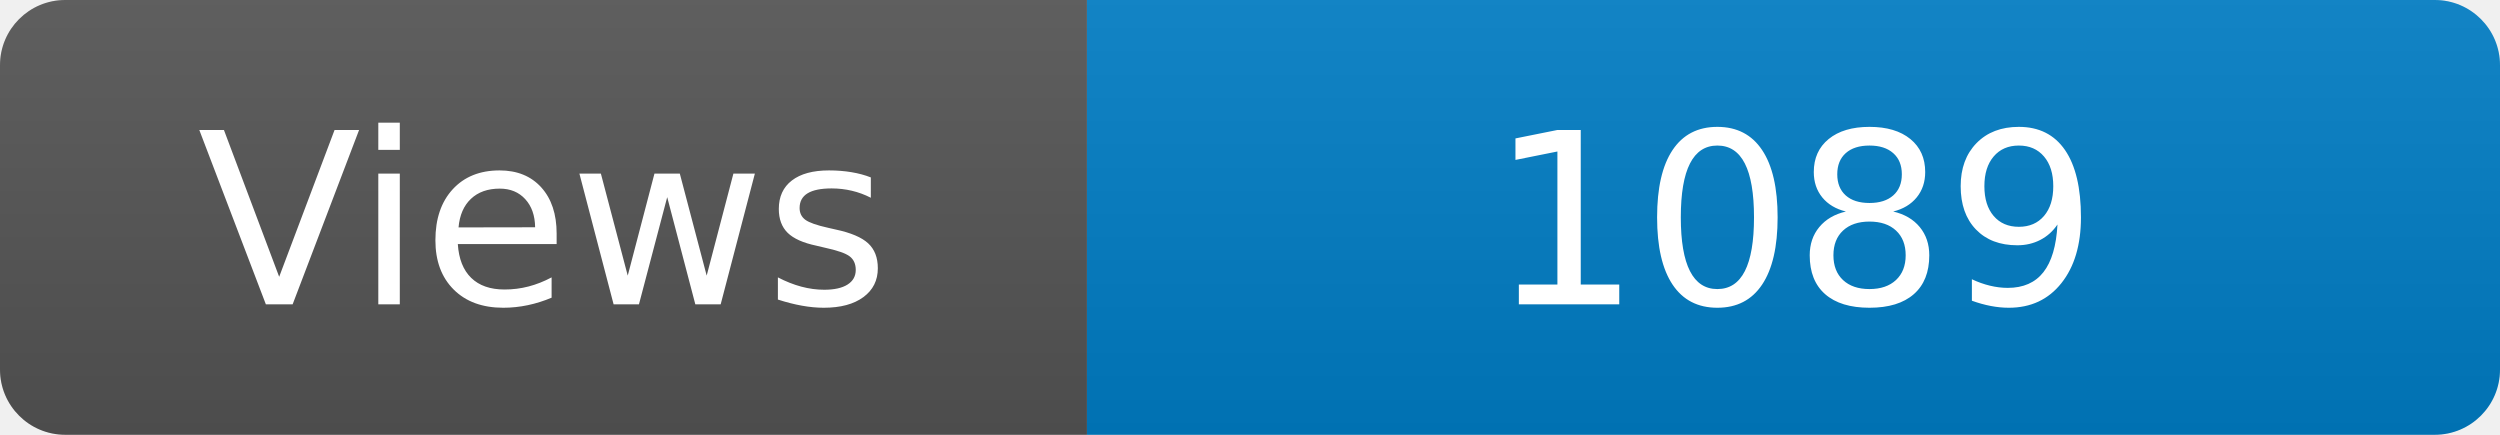
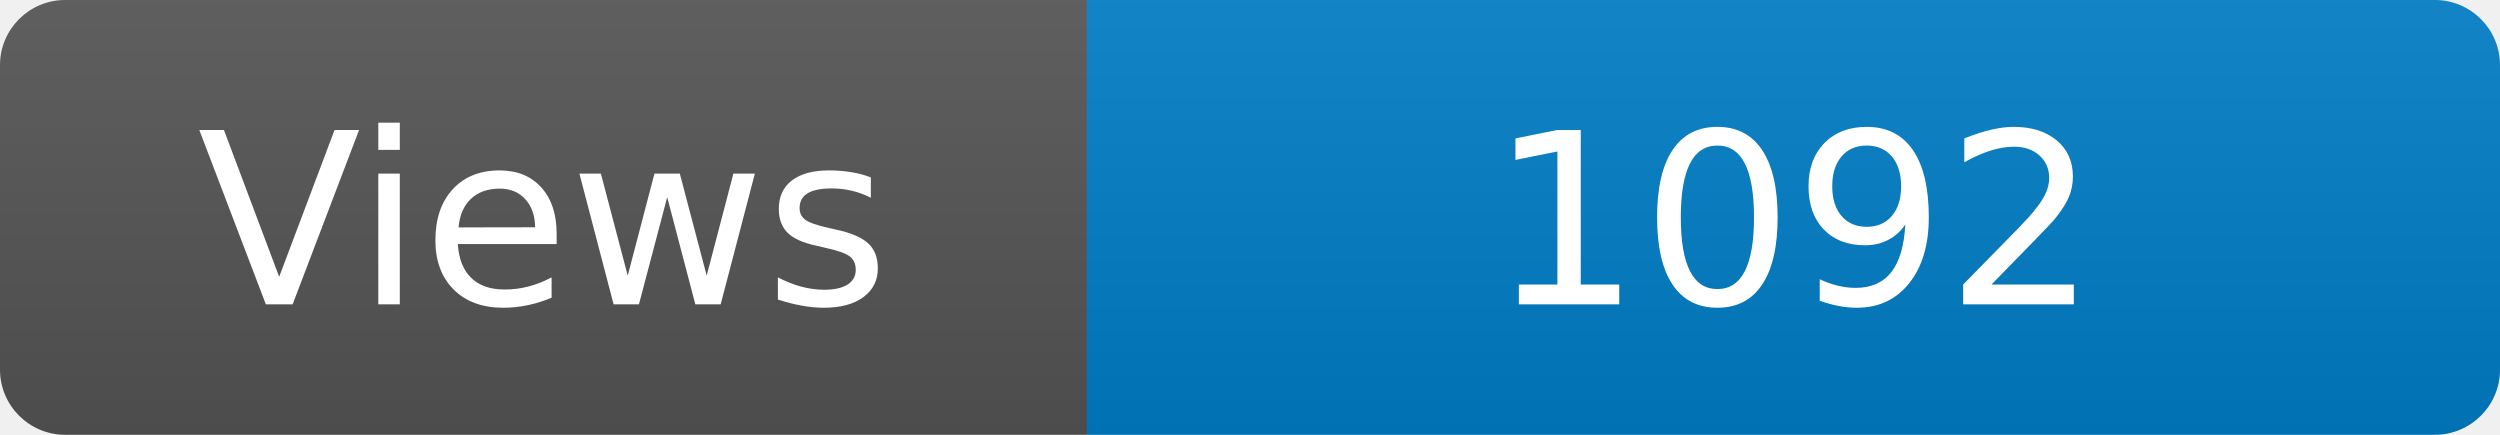
<svg xmlns="http://www.w3.org/2000/svg" width="115" height="20" role="img" aria-label="Maintained?: yes">
  <linearGradient id="s" x2="0" y2="100%">
    <stop offset="0" stop-color="#bbb" stop-opacity=".1" />
    <stop offset="1" stop-opacity=".1" />
  </linearGradient>
  <clipPath id="r">
    <rect width="115" height="20" rx="3" fill="#fff" />
  </clipPath>
  <g clip-path="url(#r)">
    <rect width="50" height="20" fill="#555" />
    <rect x="50" width="160" height="20" fill="#007ec6" />
    <rect width="115" height="20" fill="url(#s)" />
  </g>
  <g fill="#fff" text-anchor="middle" font-family="Verdana,Geneva,DejaVu Sans,sans-serif" font-size="110">
    <text x="250" y="140" transform="scale(.1)" fill="#fff">Views</text>
-     <text x="825" y="140" transform="scale(.1)" fill="#fff">1089</text>
+     <text x="825" y="140" transform="scale(.1)" fill="#fff">1092</text>
  </g>
</svg>
